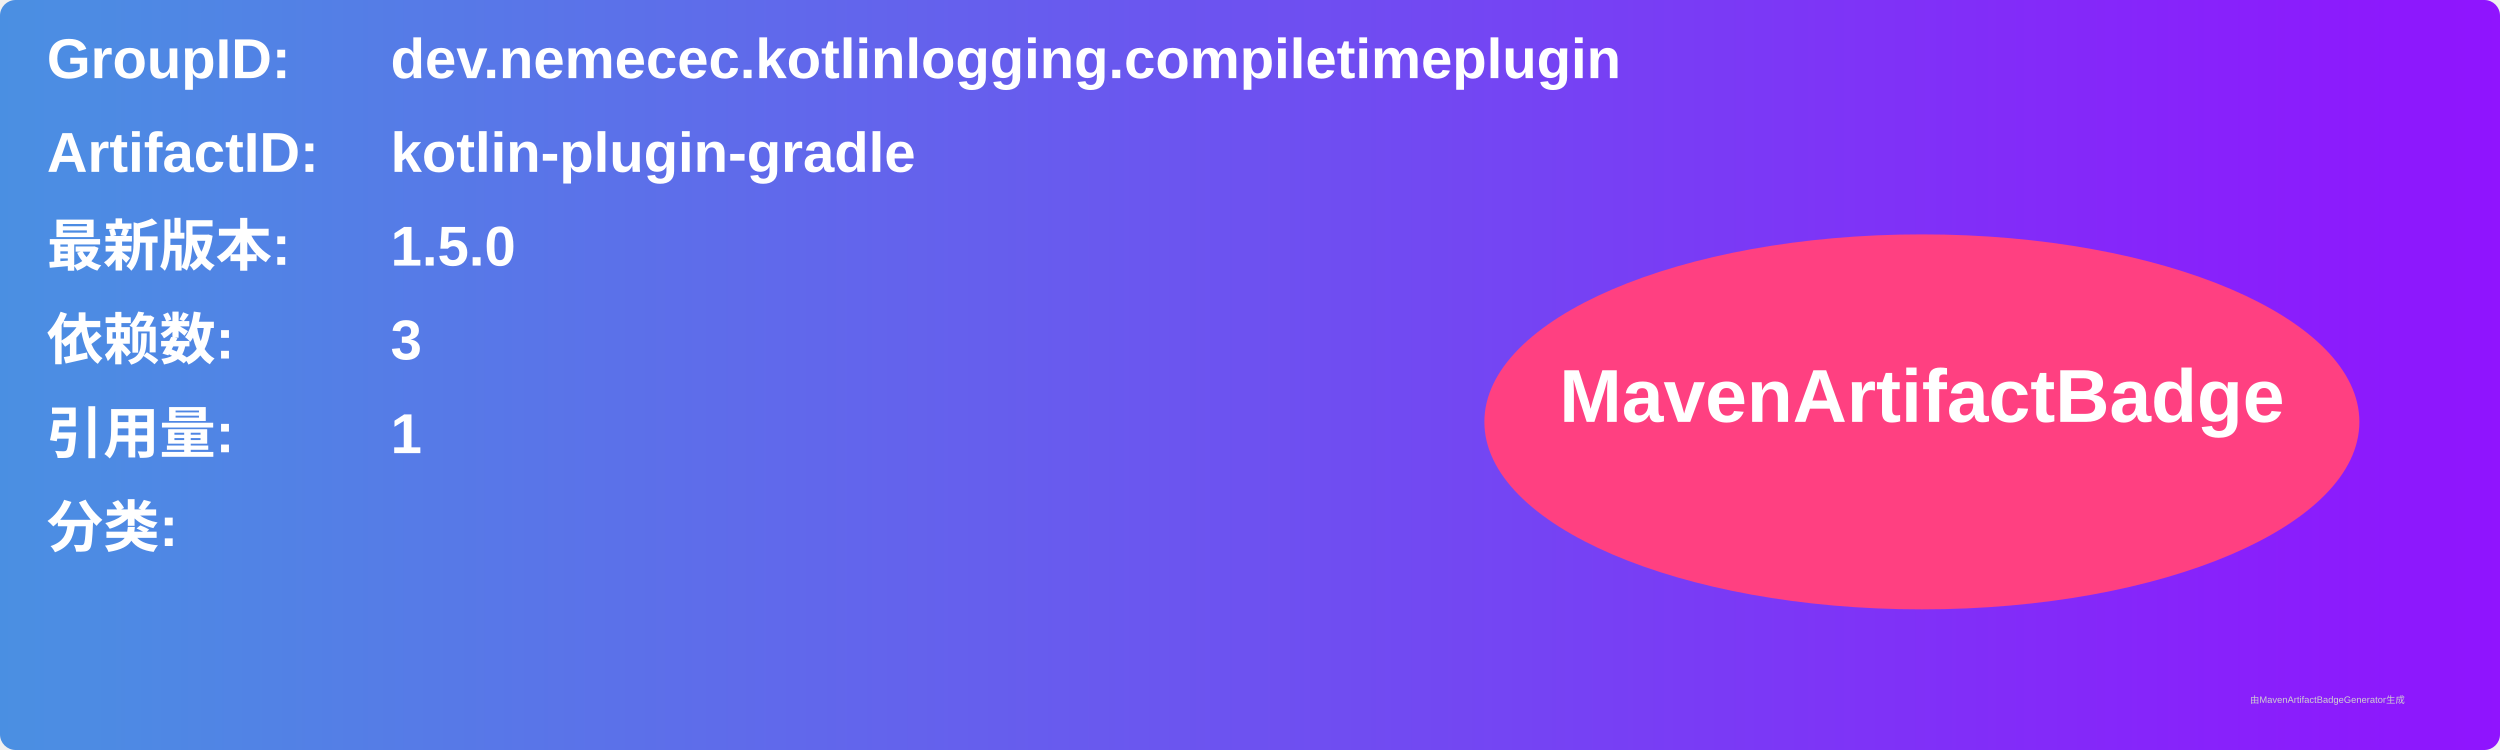
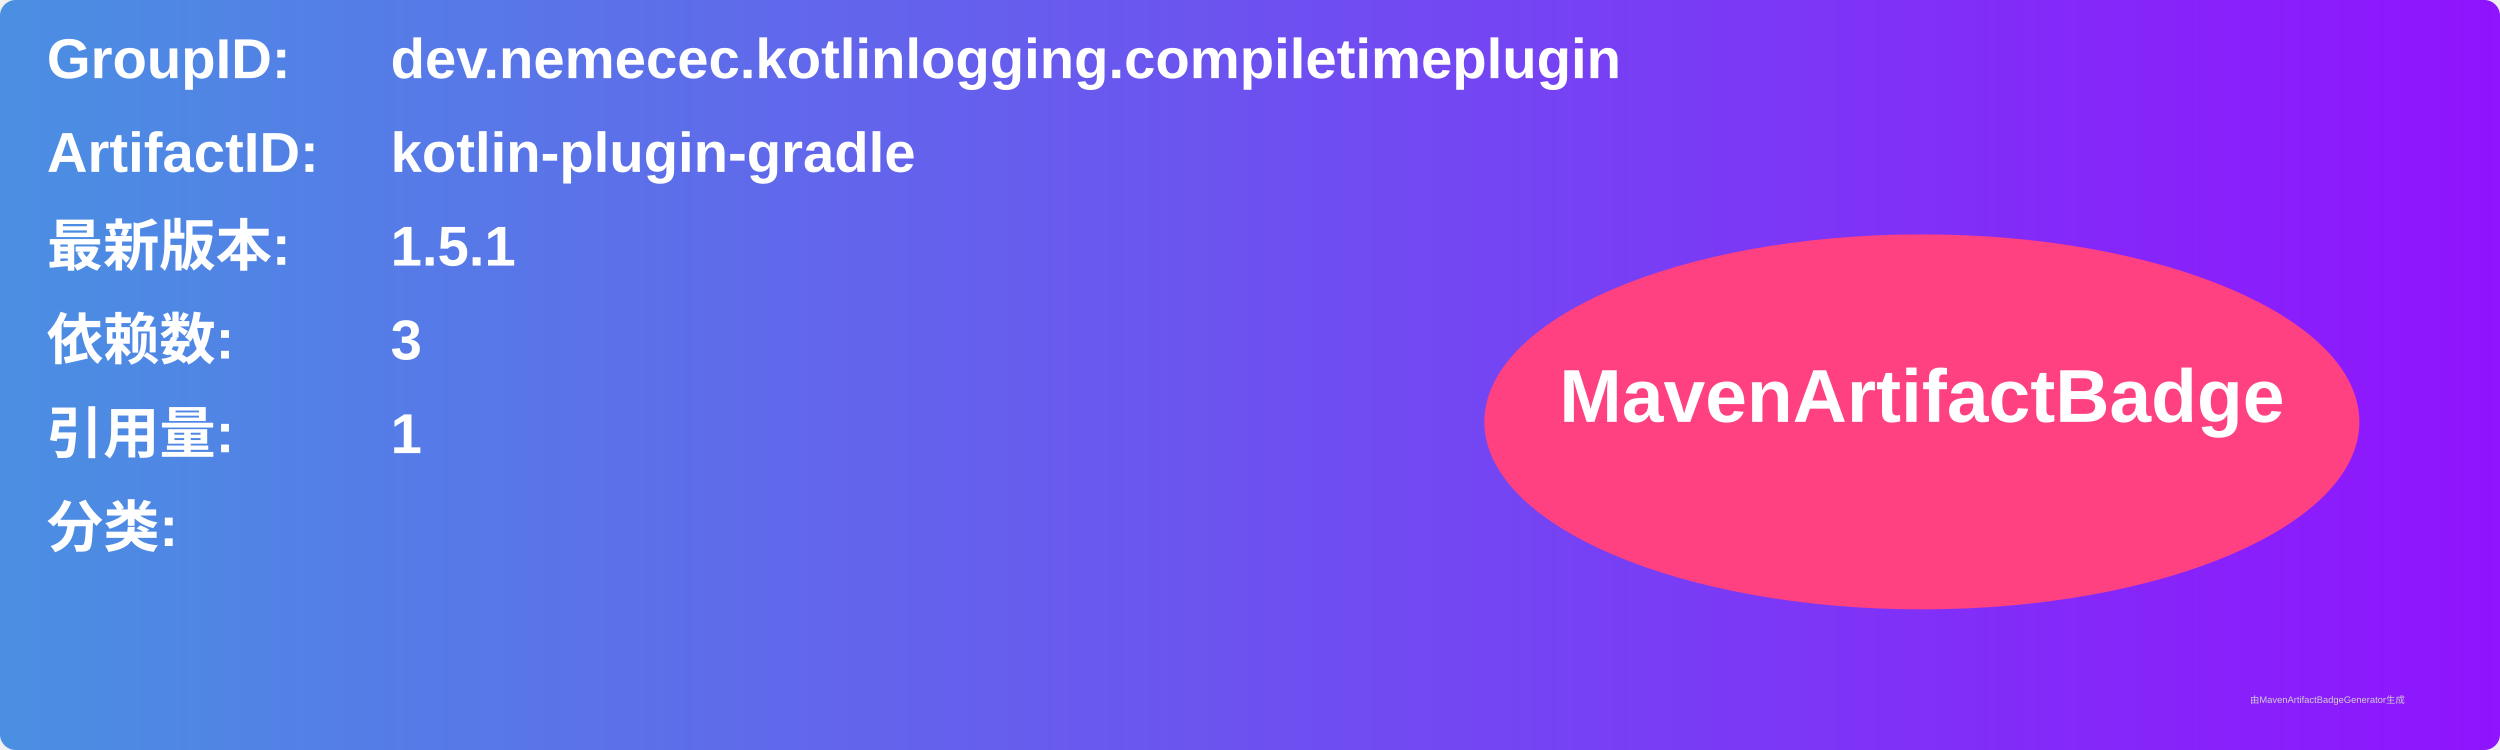
<svg xmlns="http://www.w3.org/2000/svg" width="800" height="240" viewBox="0 0 800 240">
  <linearGradient id="grad" x1="0%" y1="0%" x2="100%" y2="0%">
    <stop offset="0%" stop-color="#4a90e2" />
    <stop offset="100%" stop-color="#9013fe" />
  </linearGradient>
  <rect width="100%" height="100%" rx="5" ry="5" fill="url(#grad)" />
  <g transform="translate(15, 15)">
    <text x="0" y="10" font-family="Arial" font-size="18" fill="white" font-weight="bold" width="260">GroupID:</text>
    <text x="110" y="10" font-family="Arial" font-size="18" fill="white" font-weight="bold" width="460">dev.nemecec.kotlinlogging.compiletimeplugin</text>
    <text x="0" y="40" font-family="Arial" font-size="18" fill="white" font-weight="bold" width="260">ArtifactID:</text>
    <text x="110" y="40" font-family="Arial" font-size="18" fill="white" font-weight="bold" width="460">kotlin-plugin-gradle</text>
    <text x="0" y="70" font-family="Arial" font-size="18" fill="white" font-weight="bold">最新版本:</text>
    <text x="110" y="70" font-family="Arial" font-size="18" fill="white" font-weight="bold">
-       <tspan font-weight="bold">1.5.0</tspan>
+       <tspan font-weight="bold">1.5.1</tspan>
    </text>
    <text x="0" y="100" font-family="Arial" font-size="18" fill="white" font-weight="bold">依赖数: </text>
    <text x="110" y="100" font-family="Arial" font-size="18" fill="white">
      <tspan font-weight="bold">3</tspan>
    </text>
    <text x="0" y="130" font-family="Arial" font-size="18" fill="white" font-weight="bold">引用量: </text>
    <text x="110" y="130" font-family="Arial" font-size="18" fill="white">
      <tspan font-weight="bold">1</tspan>
    </text>
    <text x="0" y="160" font-family="Arial" font-size="18" fill="white" font-weight="bold">分类:</text>
    <text x="10" y="190" font-family="Arial" font-size="10" fill="white">
      <tspan font-weight="bold" />
    </text>
    <ellipse cx="600" cy="120" rx="140" ry="60" fill="#ff4081" />
    <text x="600" y="120" text-anchor="middle" font-family="Arial" font-size="24" fill="white" font-weight="bold">MavenArtifactBadge</text>
  </g>
  <text x="720" y="225" font-family="Arial" font-size="3" fill="#d0d0d0">由MavenArtifactBadgeGenerator生成</text>
</svg>
